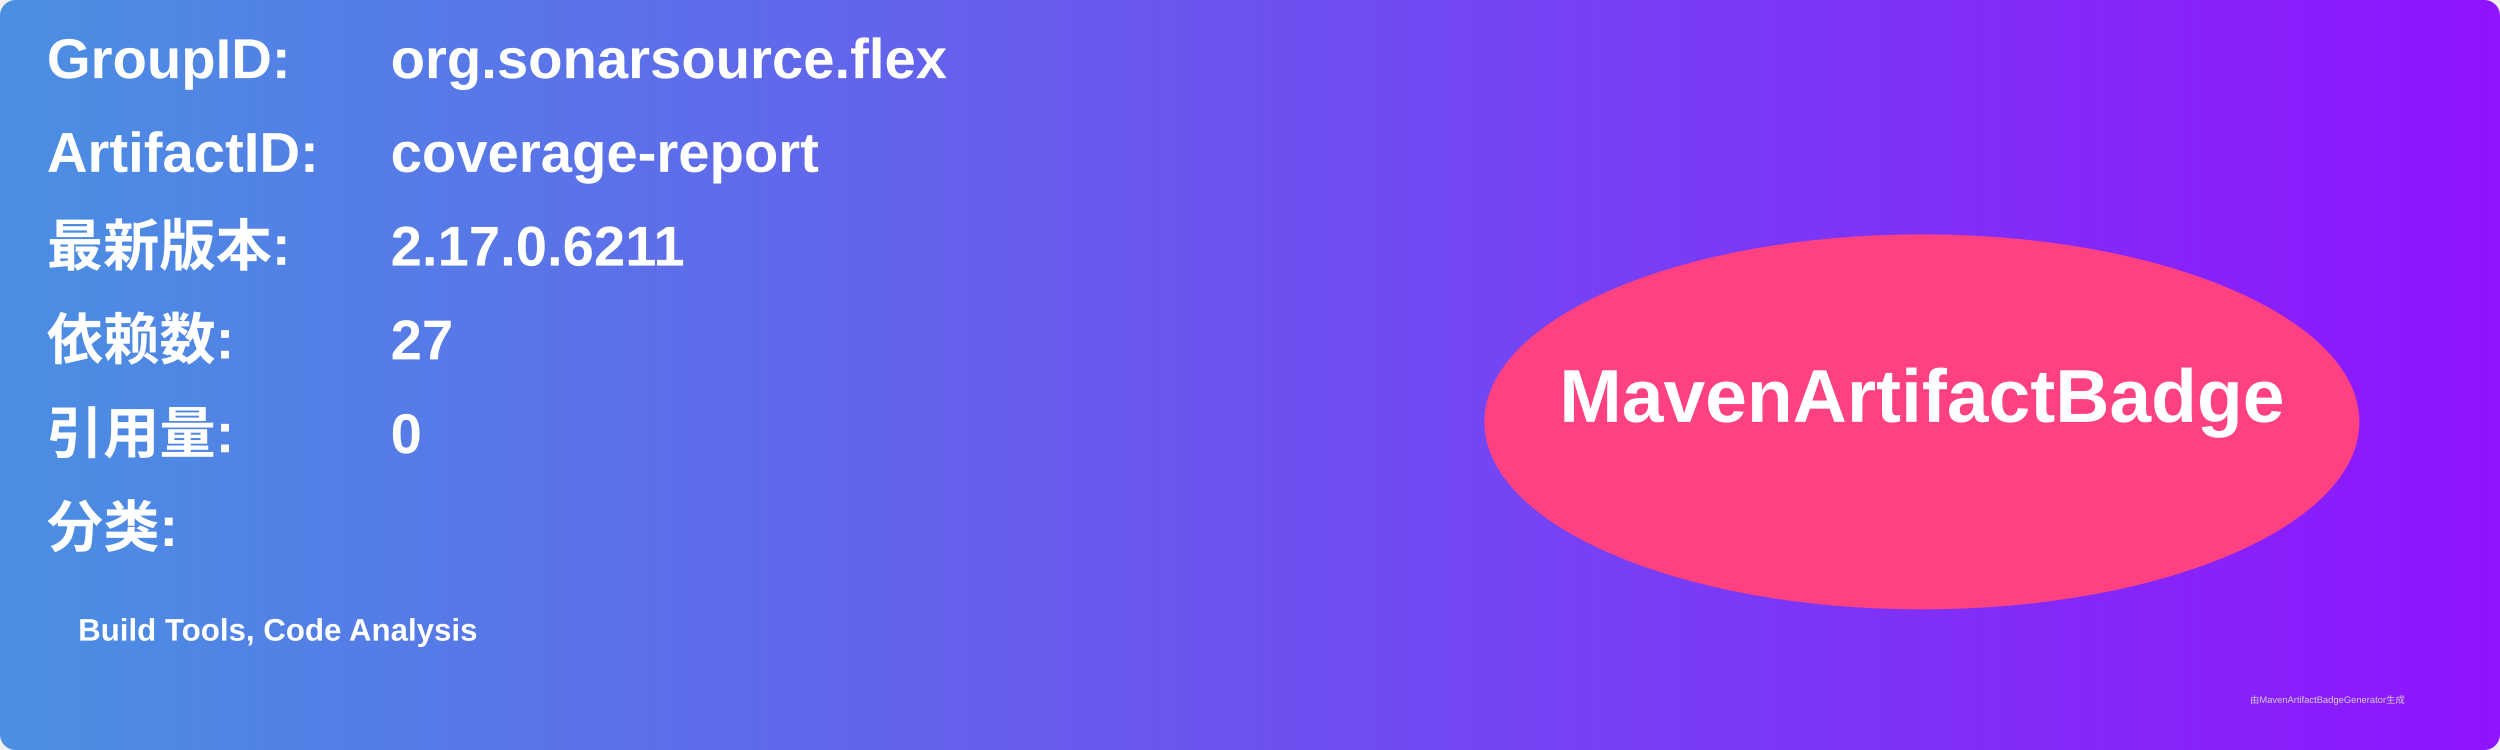
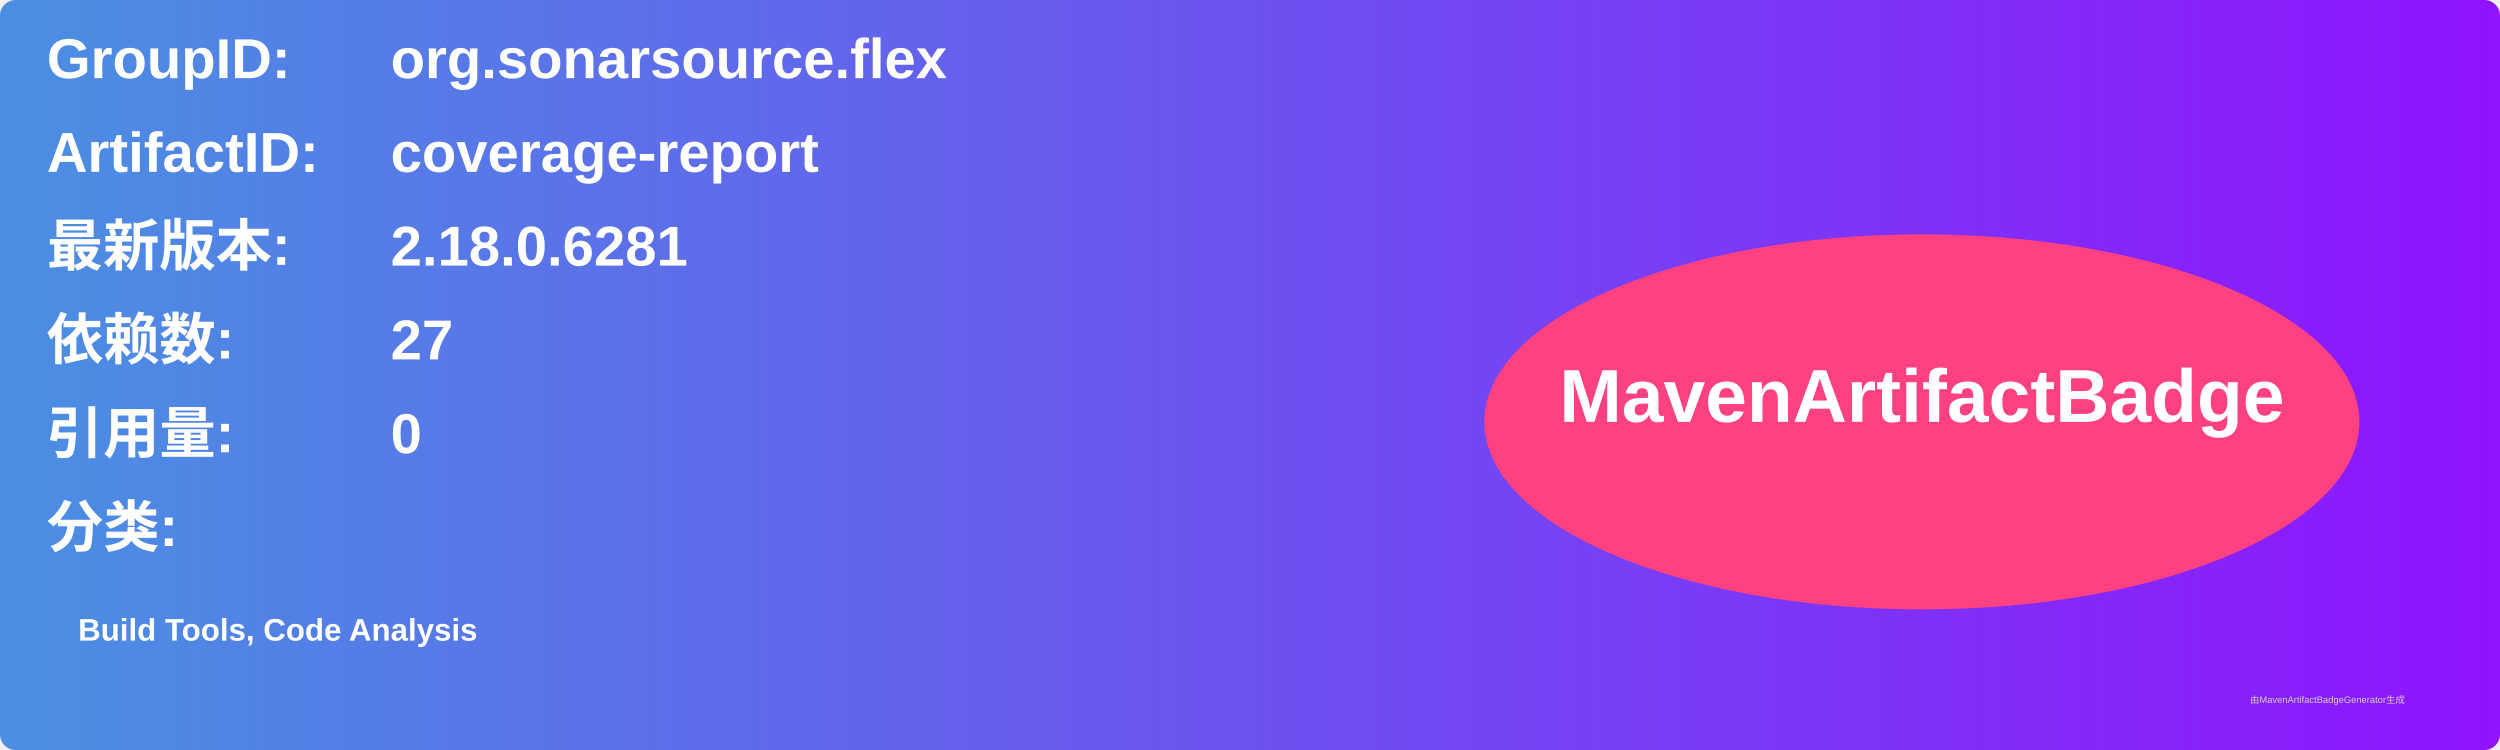
<svg xmlns="http://www.w3.org/2000/svg" width="800" height="240" viewBox="0 0 800 240">
  <linearGradient id="grad" x1="0%" y1="0%" x2="100%" y2="0%">
    <stop offset="0%" stop-color="#4a90e2" />
    <stop offset="100%" stop-color="#9013fe" />
  </linearGradient>
  <rect width="100%" height="100%" rx="5" ry="5" fill="url(#grad)" />
  <g transform="translate(15, 15)">
    <text x="0" y="10" font-family="Arial" font-size="18" fill="white" font-weight="bold" width="260">GroupID:</text>
    <text x="110" y="10" font-family="Arial" font-size="18" fill="white" font-weight="bold" width="460">org.sonarsource.flex</text>
    <text x="0" y="40" font-family="Arial" font-size="18" fill="white" font-weight="bold" width="260">ArtifactID:</text>
    <text x="110" y="40" font-family="Arial" font-size="18" fill="white" font-weight="bold" width="460">coverage-report</text>
    <text x="0" y="70" font-family="Arial" font-size="18" fill="white" font-weight="bold">最新版本:</text>
    <text x="110" y="70" font-family="Arial" font-size="18" fill="white" font-weight="bold">
-       <tspan font-weight="bold">2.17.0.6211</tspan>
+       <tspan font-weight="bold">2.18.0.6281</tspan>
    </text>
    <text x="0" y="100" font-family="Arial" font-size="18" fill="white" font-weight="bold">依赖数: </text>
    <text x="110" y="100" font-family="Arial" font-size="18" fill="white">
      <tspan font-weight="bold">27</tspan>
    </text>
    <text x="0" y="130" font-family="Arial" font-size="18" fill="white" font-weight="bold">引用量: </text>
    <text x="110" y="130" font-family="Arial" font-size="18" fill="white">
      <tspan font-weight="bold">0</tspan>
    </text>
    <text x="0" y="160" font-family="Arial" font-size="18" fill="white" font-weight="bold">分类:</text>
    <text x="10" y="190" font-family="Arial" font-size="10" fill="white">
      <tspan font-weight="bold">Build Tools, Code Analysis</tspan>
    </text>
    <ellipse cx="600" cy="120" rx="140" ry="60" fill="#ff4081" />
    <text x="600" y="120" text-anchor="middle" font-family="Arial" font-size="24" fill="white" font-weight="bold">MavenArtifactBadge</text>
  </g>
  <text x="720" y="225" font-family="Arial" font-size="3" fill="#d0d0d0">由MavenArtifactBadgeGenerator生成</text>
</svg>
